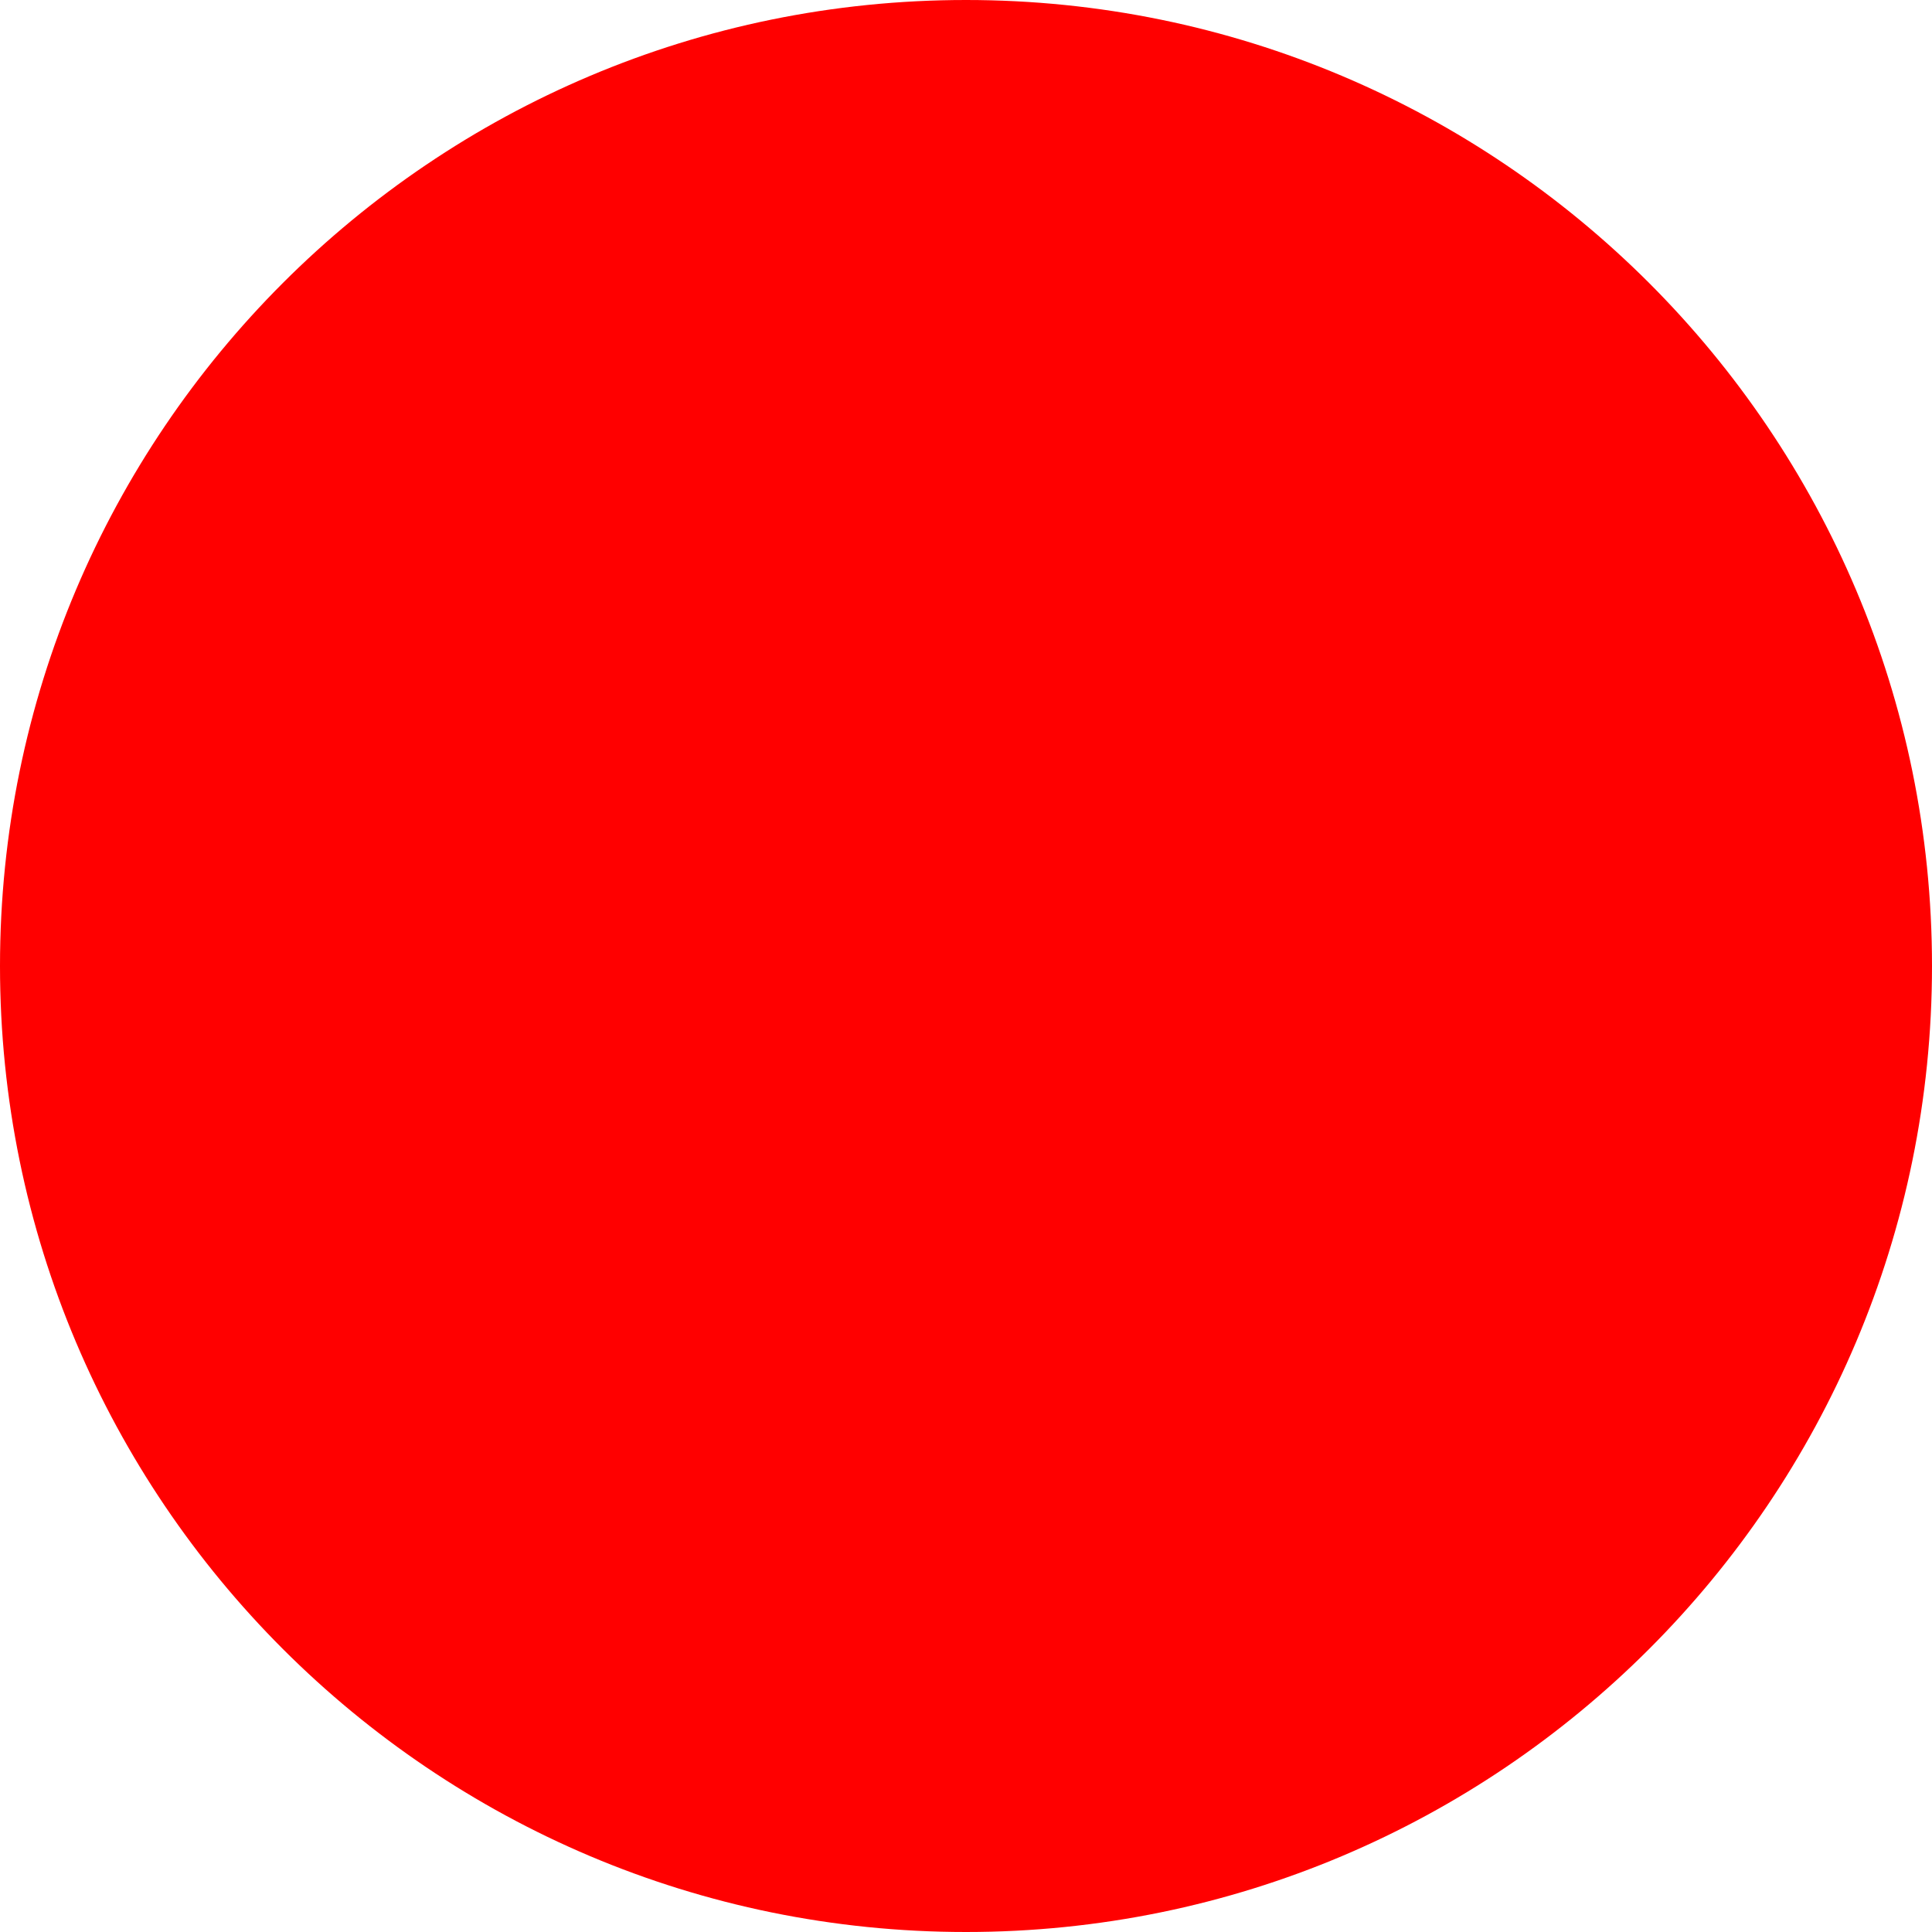
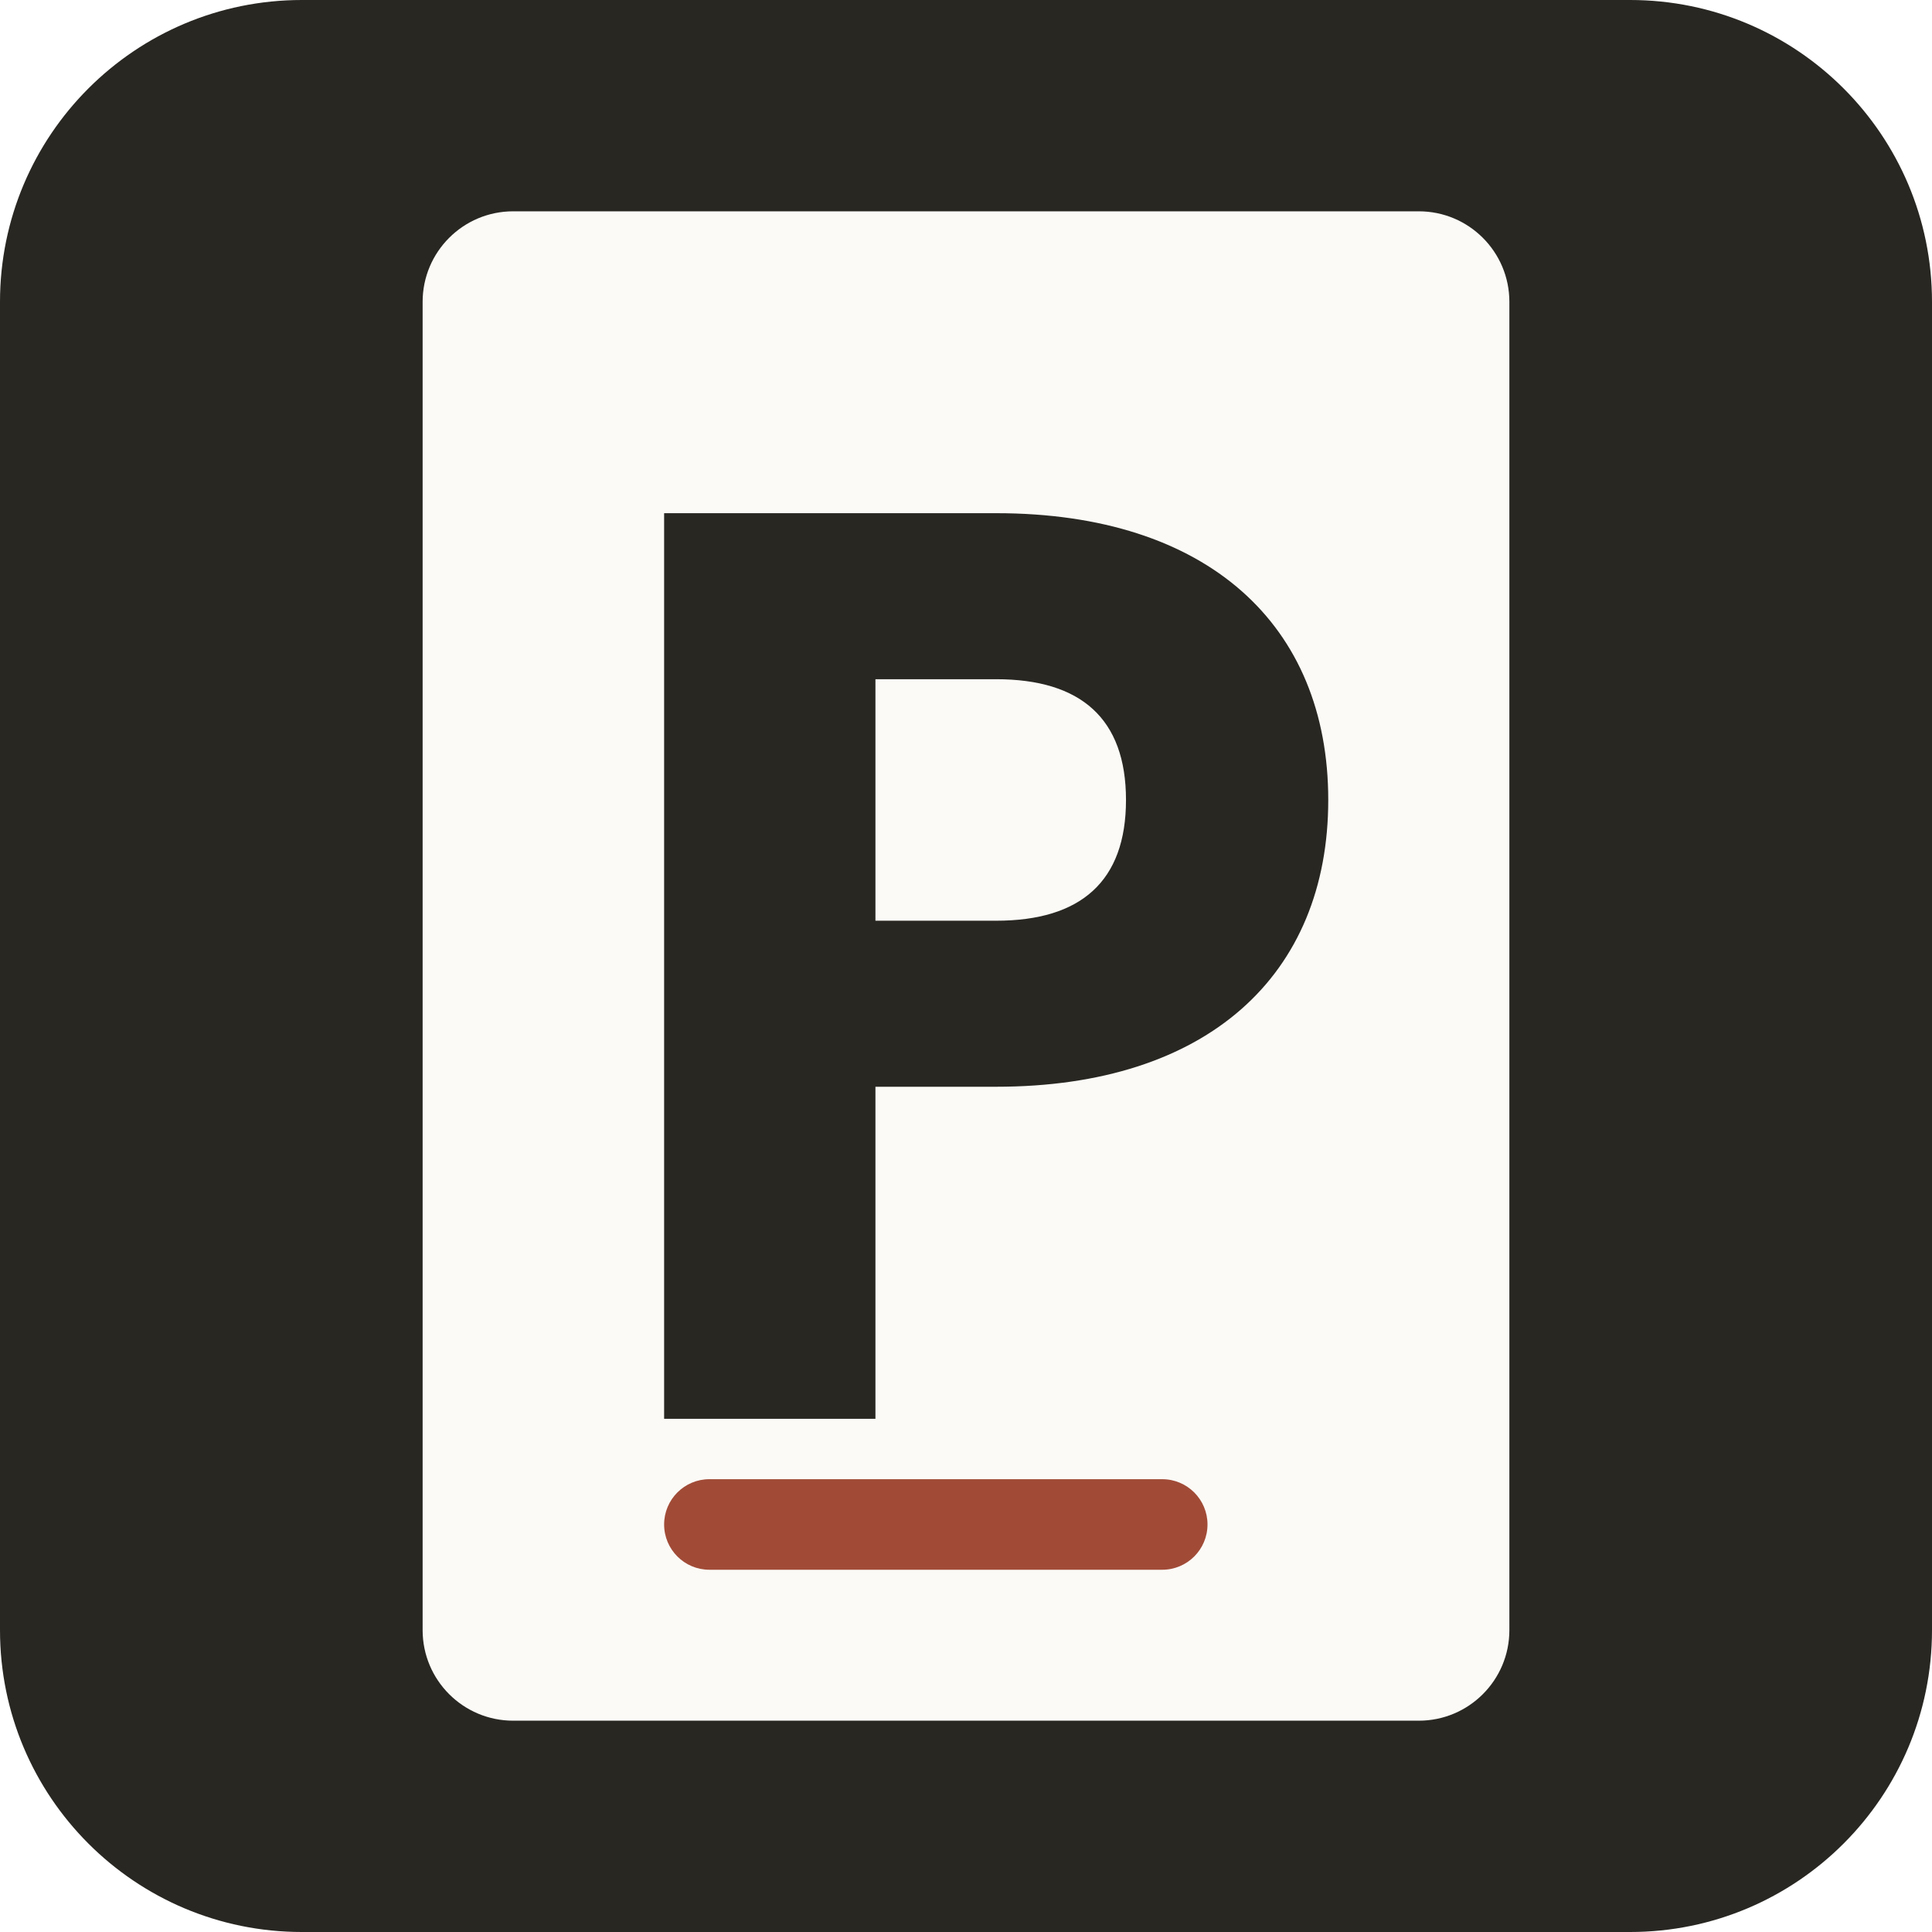
- <svg xmlns="http://www.w3.org/2000/svg" width="512" height="512">
-   <circle cx="256" cy="256" r="256" fill="red" />
+ <svg xmlns="http://www.w3.org/2000/svg" viewBox="0 0 64 64">
+   <rect width="64" height="64" rx="10" fill="#292722" />
+   <rect x="14" y="7" width="36" height="50" rx="3" fill="#fbfaf6" />
+   <path fill="#292722" d="M22 17h11c7 0 11 3.7 11 9.5S40 36 33 36h-4v11h-7V17Zm7 5.5v8h4c2.8 0 4.3-1.3 4.3-4s-1.5-4-4.3-4h-4Z" />
+   <rect x="22" y="49" width="18" height="3" rx="1.5" fill="#a14b37" />
</svg>
